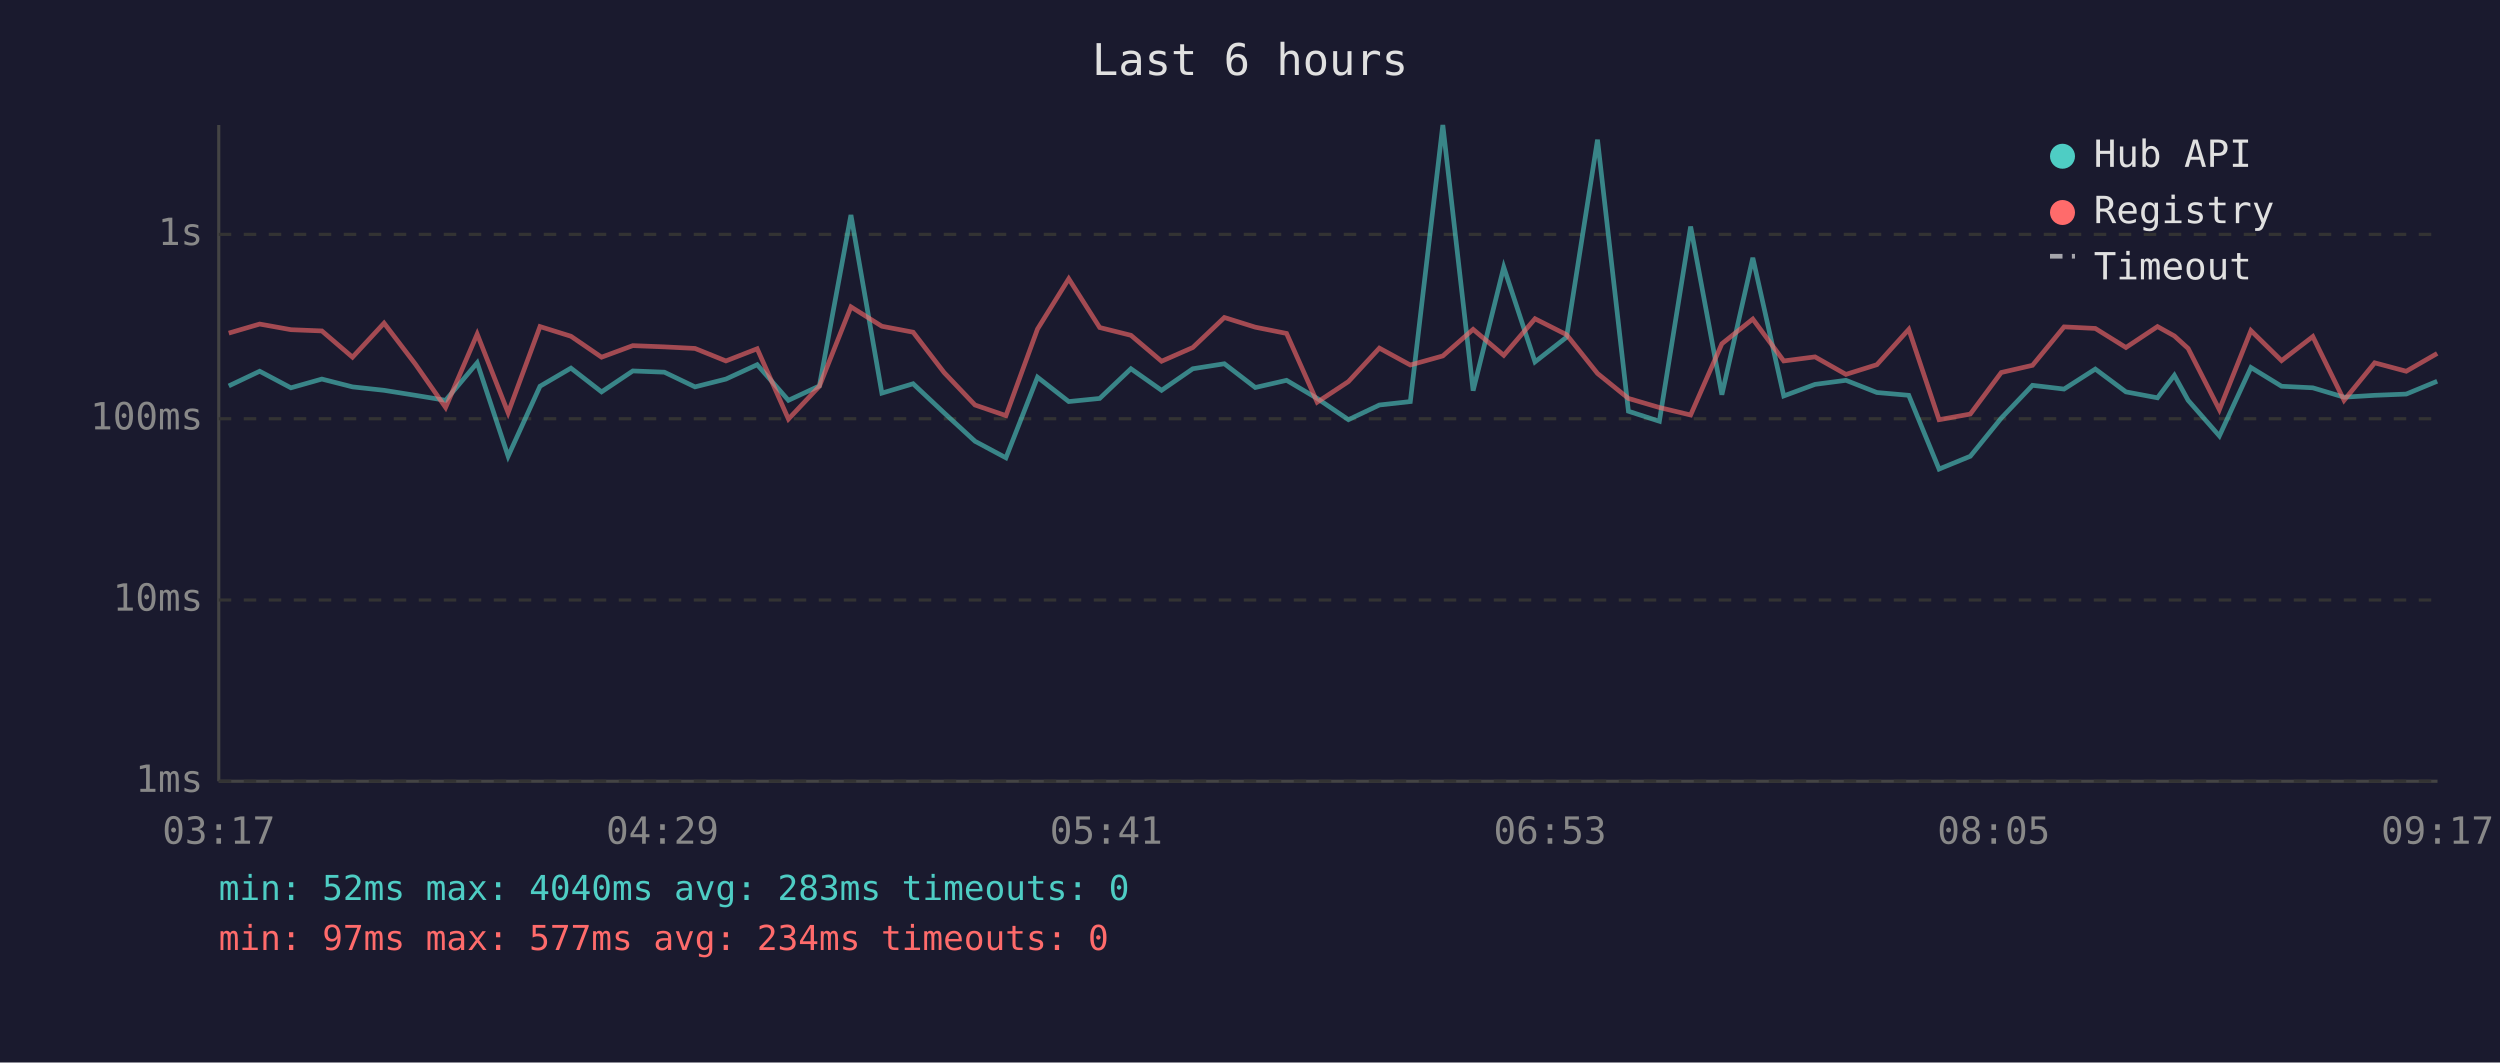
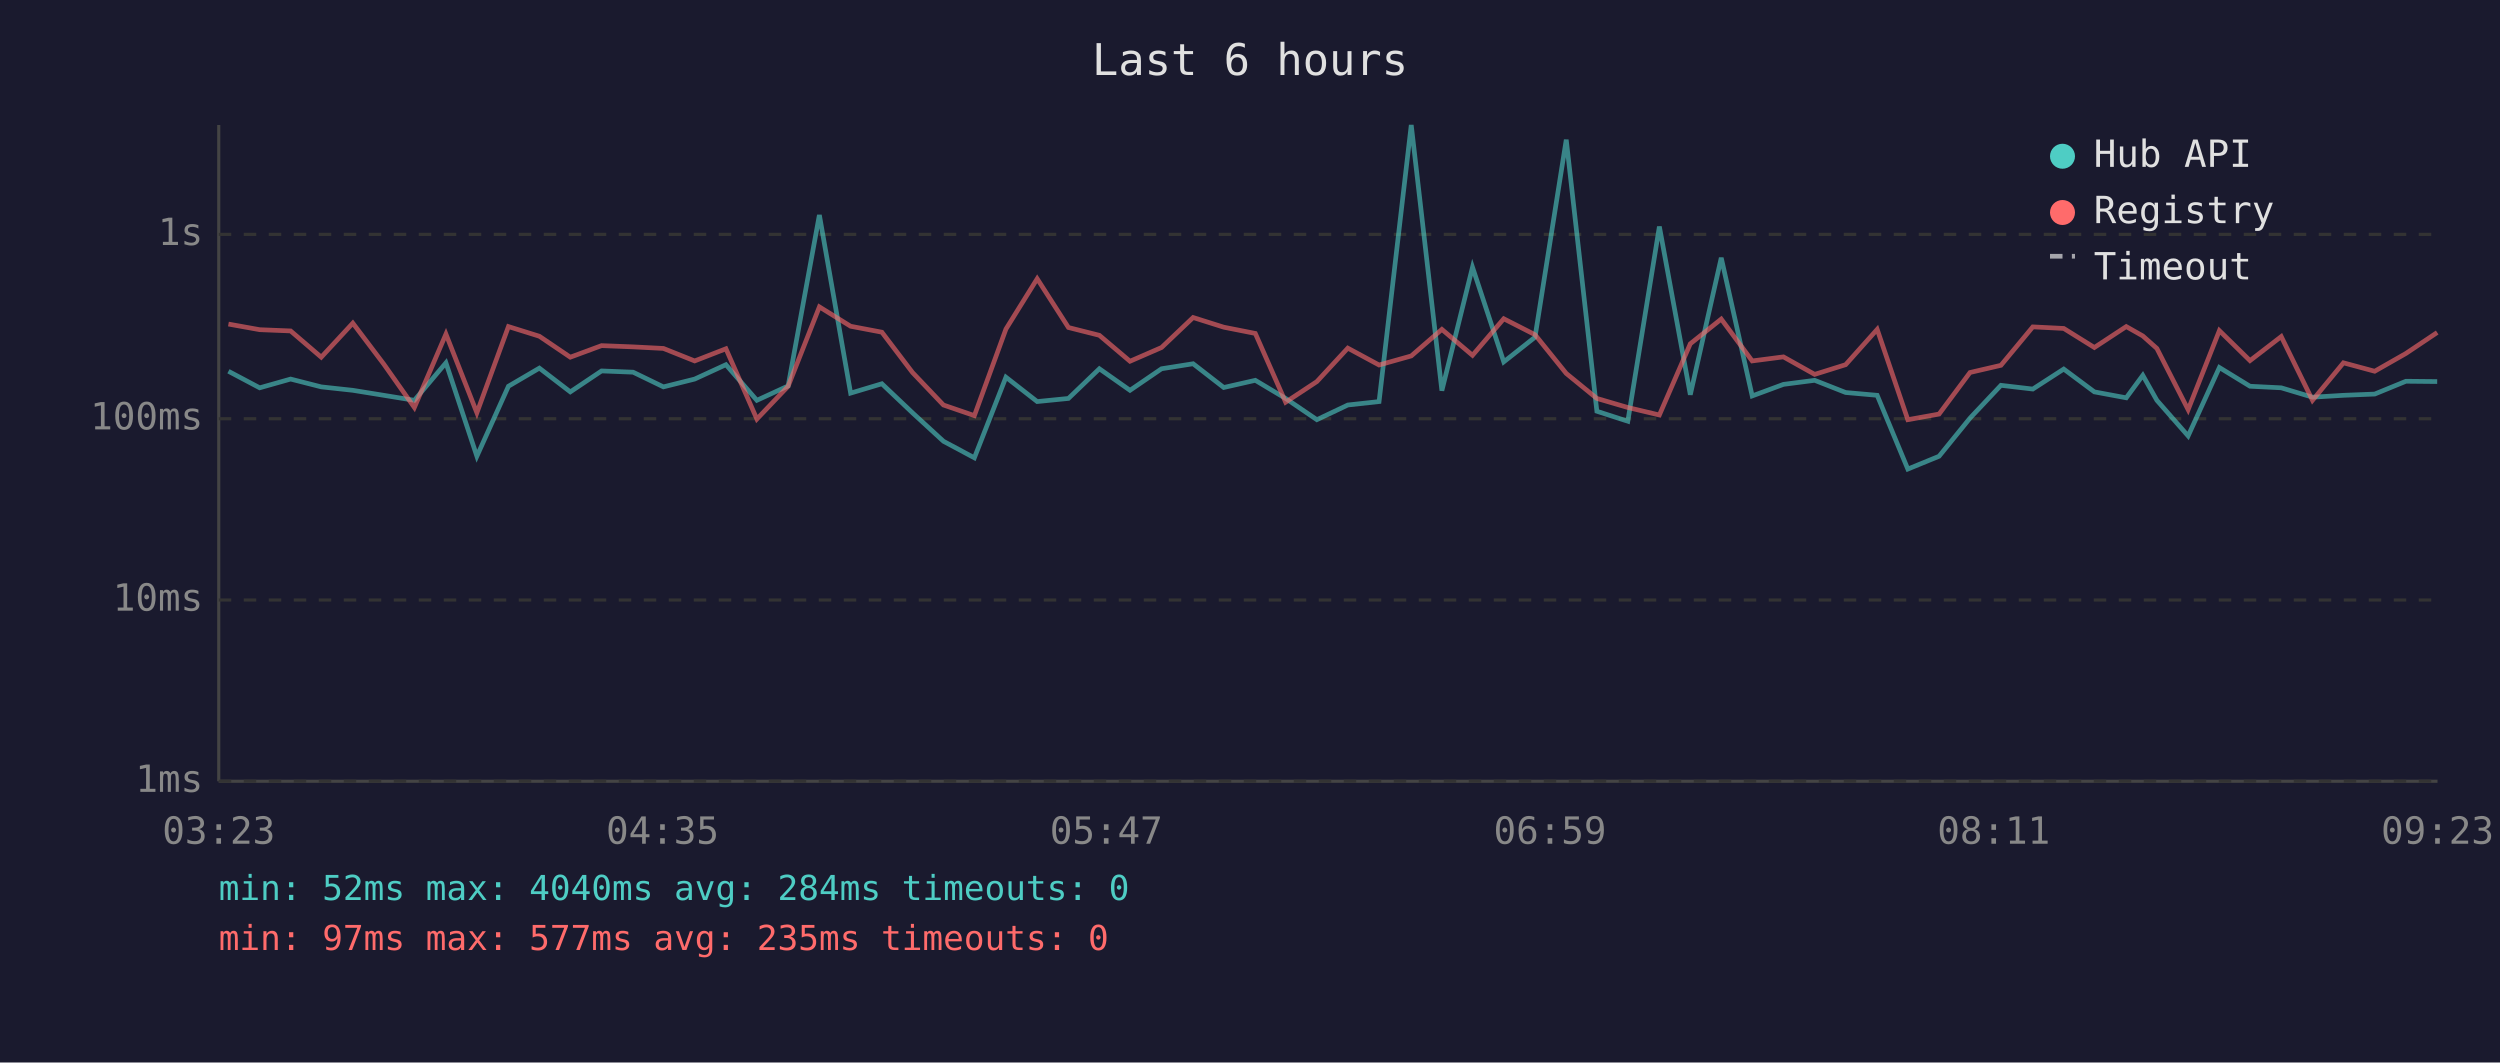
<svg xmlns="http://www.w3.org/2000/svg" viewBox="0 0 800 340" font-family="monospace" font-size="12">
  <rect width="800" height="340" fill="#1a1a2e" />
  <text x="400" y="24" fill="#e0e0e0" font-size="14" text-anchor="middle">Last 6 hours</text>
  <line x1="70" y1="40" x2="70" y2="250" stroke="#444" stroke-width="1" />
  <line x1="70" y1="250" x2="780" y2="250" stroke="#444" stroke-width="1" />
  <line x1="70" y1="250" x2="780" y2="250" stroke="#333" stroke-width="1" stroke-dasharray="4" />
  <text x="65" y="250" fill="#888" text-anchor="end" dominant-baseline="middle">1ms</text>
  <line x1="70" y1="192" x2="780" y2="192" stroke="#333" stroke-width="1" stroke-dasharray="4" />
  <text x="65" y="192" fill="#888" text-anchor="end" dominant-baseline="middle">10ms</text>
  <line x1="70" y1="134" x2="780" y2="134" stroke="#333" stroke-width="1" stroke-dasharray="4" />
  <text x="65" y="134" fill="#888" text-anchor="end" dominant-baseline="middle">100ms</text>
  <line x1="70" y1="75" x2="780" y2="75" stroke="#333" stroke-width="1" stroke-dasharray="4" />
  <text x="65" y="75" fill="#888" text-anchor="end" dominant-baseline="middle">1s</text>
-   <text x="70" y="270" fill="#888" text-anchor="middle">03:17</text>
-   <text x="212" y="270" fill="#888" text-anchor="middle">04:29</text>
-   <text x="354" y="270" fill="#888" text-anchor="middle">05:41</text>
-   <text x="496" y="270" fill="#888" text-anchor="middle">06:53</text>
-   <text x="638" y="270" fill="#888" text-anchor="middle">08:05</text>
-   <text x="780" y="270" fill="#888" text-anchor="middle">09:17</text>
-   <polyline points="73.2,123.5 83.1,118.8 93.1,124.1 103.0,121.3 112.8,123.8 122.9,124.9 132.9,126.5 142.6,128.1 152.7,116.1 162.6,146.0 172.8,123.6 182.7,117.8 192.5,125.4 202.5,118.7 212.6,119.1 222.4,123.8 232.3,121.3 242.3,116.7 252.3,128.1 262.2,123.5 272.3,68.8 282.2,125.8 292.2,122.8 302.1,132.1 312.0,141.2 321.9,146.5 332.0,120.7 342.0,128.5 351.9,127.5 361.9,118.0 371.7,124.9 381.7,118.0 391.8,116.4 401.7,124.0 411.7,121.7 421.5,127.5 431.5,134.3 441.4,129.6 451.3,128.5 461.7,40.0 471.4,125.0 481.2,85.5 491.2,115.8 501.3,107.9 511.2,44.7 521.1,131.6 531.0,134.8 541.0,72.5 551.0,126.3 560.9,82.5 570.8,126.7 580.8,123.0 590.7,121.7 600.6,125.6 610.8,126.5 620.5,150.1 630.5,146.0 640.4,133.8 650.4,123.3 660.5,124.5 670.5,118.1 680.3,125.4 690.4,127.3 695.8,120.1 700.2,128.1 710.2,139.5 720.3,117.6 730.1,123.6 740.1,124.1 750.1,127.1 759.9,126.5 770.0,126.1 779.9,122.0" fill="none" stroke="#4ecdc4" stroke-width="1.5" opacity="0.6" />
-   <polyline points="73.2,106.6 83.1,103.7 93.1,105.5 103.0,105.9 112.8,114.3 122.9,103.4 132.9,116.5 142.6,130.4 152.7,106.9 162.6,132.1 172.8,104.5 182.7,107.6 192.5,114.3 202.5,110.6 212.6,111.0 222.4,111.5 232.3,115.5 242.3,111.6 252.3,134.1 262.2,123.6 272.3,98.2 282.2,104.4 292.2,106.3 302.1,119.2 312.0,129.6 321.9,133.0 332.0,105.3 342.0,89.2 351.9,104.8 361.9,107.3 371.7,115.6 381.7,111.2 391.8,101.6 401.7,104.7 411.7,106.7 421.5,128.7 431.5,122.1 441.4,111.4 451.3,116.8 461.7,113.9 471.4,105.4 481.2,113.7 491.2,102.0 501.3,107.1 511.2,119.5 521.1,127.5 531.0,130.4 541.0,132.8 551.0,110.0 560.9,102.1 570.8,115.5 580.8,114.2 590.7,119.8 600.6,116.7 610.8,105.4 620.5,134.3 630.5,132.5 640.4,119.2 650.4,116.9 660.5,104.6 670.5,105.1 680.3,111.2 690.4,104.5 695.8,107.5 700.2,111.5 710.2,131.1 720.3,105.8 730.1,115.4 740.1,107.7 750.1,128.1 759.9,116.1 770.0,118.8 779.9,113.1" fill="none" stroke="#ff6b6b" stroke-width="1.5" opacity="0.6" />
+   <text x="70" y="270" fill="#888" text-anchor="middle">03:23</text>
+   <text x="212" y="270" fill="#888" text-anchor="middle">04:35</text>
+   <text x="354" y="270" fill="#888" text-anchor="middle">05:47</text>
+   <text x="496" y="270" fill="#888" text-anchor="middle">06:59</text>
+   <text x="638" y="270" fill="#888" text-anchor="middle">08:11</text>
+   <text x="780" y="270" fill="#888" text-anchor="middle">09:23</text>
+   <polyline points="73.1,118.8 83.1,124.1 93.0,121.3 102.8,123.8 112.9,124.9 122.8,126.5 132.6,128.1 142.7,116.1 152.6,146.0 162.7,123.6 172.6,117.8 182.5,125.4 192.5,118.7 202.6,119.1 212.3,123.8 222.3,121.3 232.3,116.7 242.2,128.1 252.2,123.5 262.2,68.8 272.2,125.8 282.2,122.8 292.0,132.1 301.9,141.2 311.8,146.5 321.9,120.7 331.9,128.5 341.9,127.5 351.8,118.0 361.6,124.9 371.7,118.0 381.8,116.4 391.6,124.0 401.7,121.7 411.4,127.5 421.4,134.3 431.3,129.6 441.3,128.5 451.6,40.0 461.4,125.0 471.2,85.5 481.2,115.8 491.2,107.9 501.2,44.7 511.0,131.6 520.9,134.8 531.0,72.5 540.9,126.3 550.8,82.5 560.7,126.7 570.7,123.0 580.7,121.7 590.6,125.6 600.7,126.5 610.5,150.1 620.5,146.0 630.4,133.8 640.3,123.3 650.5,124.5 660.4,118.1 670.2,125.4 680.4,127.3 685.7,120.1 690.2,128.1 700.2,139.5 710.2,117.6 720.0,123.6 730.0,124.1 740.0,127.1 749.9,126.5 759.9,126.1 769.9,122.0 779.9,122.1" fill="none" stroke="#4ecdc4" stroke-width="1.5" opacity="0.6" />
+   <polyline points="73.1,103.7 83.1,105.5 93.0,105.9 102.8,114.3 112.9,103.4 122.8,116.5 132.6,130.4 142.7,106.9 152.6,132.1 162.7,104.5 172.6,107.6 182.5,114.3 192.5,110.6 202.6,111.0 212.3,111.5 222.3,115.5 232.3,111.6 242.2,134.1 252.2,123.6 262.2,98.2 272.2,104.4 282.2,106.3 292.0,119.2 301.9,129.6 311.8,133.0 321.9,105.3 331.9,89.2 341.9,104.8 351.8,107.3 361.6,115.6 371.7,111.2 381.8,101.6 391.6,104.7 401.7,106.7 411.4,128.7 421.4,122.1 431.3,111.4 441.3,116.8 451.6,113.9 461.4,105.4 471.2,113.7 481.2,102.0 491.2,107.1 501.2,119.5 511.0,127.5 520.9,130.4 531.0,132.8 540.9,110.0 550.8,102.1 560.7,115.5 570.7,114.2 580.7,119.8 590.6,116.7 600.7,105.4 610.5,134.3 620.5,132.5 630.4,119.2 640.3,116.9 650.5,104.6 660.4,105.1 670.2,111.2 680.4,104.5 685.7,107.5 690.2,111.5 700.2,131.1 710.2,105.8 720.0,115.4 730.0,107.7 740.0,128.1 749.9,116.1 759.9,118.8 769.9,113.1 779.9,106.4" fill="none" stroke="#ff6b6b" stroke-width="1.5" opacity="0.6" />
  <circle cx="660" cy="50" r="4" fill="#4ecdc4" />
  <text x="670" y="50" fill="#e0e0e0" dominant-baseline="middle">Hub API</text>
  <circle cx="660" cy="68" r="4" fill="#ff6b6b" />
  <text x="670" y="68" fill="#e0e0e0" dominant-baseline="middle">Registry</text>
  <line x1="656" y1="82" x2="664" y2="82" stroke="#e0e0e0" stroke-width="1.5" stroke-dasharray="4,3" opacity="0.7" />
  <text x="670" y="86" fill="#e0e0e0" dominant-baseline="middle">Timeout</text>
-   <text x="70" y="288" fill="#4ecdc4" font-size="11">min: 52ms  max: 4040ms  avg: 283ms  timeouts: 0</text>
-   <text x="70" y="304" fill="#ff6b6b" font-size="11">min: 97ms  max: 577ms  avg: 234ms  timeouts: 0</text>
+   <text x="70" y="288" fill="#4ecdc4" font-size="11">min: 52ms  max: 4040ms  avg: 284ms  timeouts: 0</text>
+   <text x="70" y="304" fill="#ff6b6b" font-size="11">min: 97ms  max: 577ms  avg: 235ms  timeouts: 0</text>
</svg>
